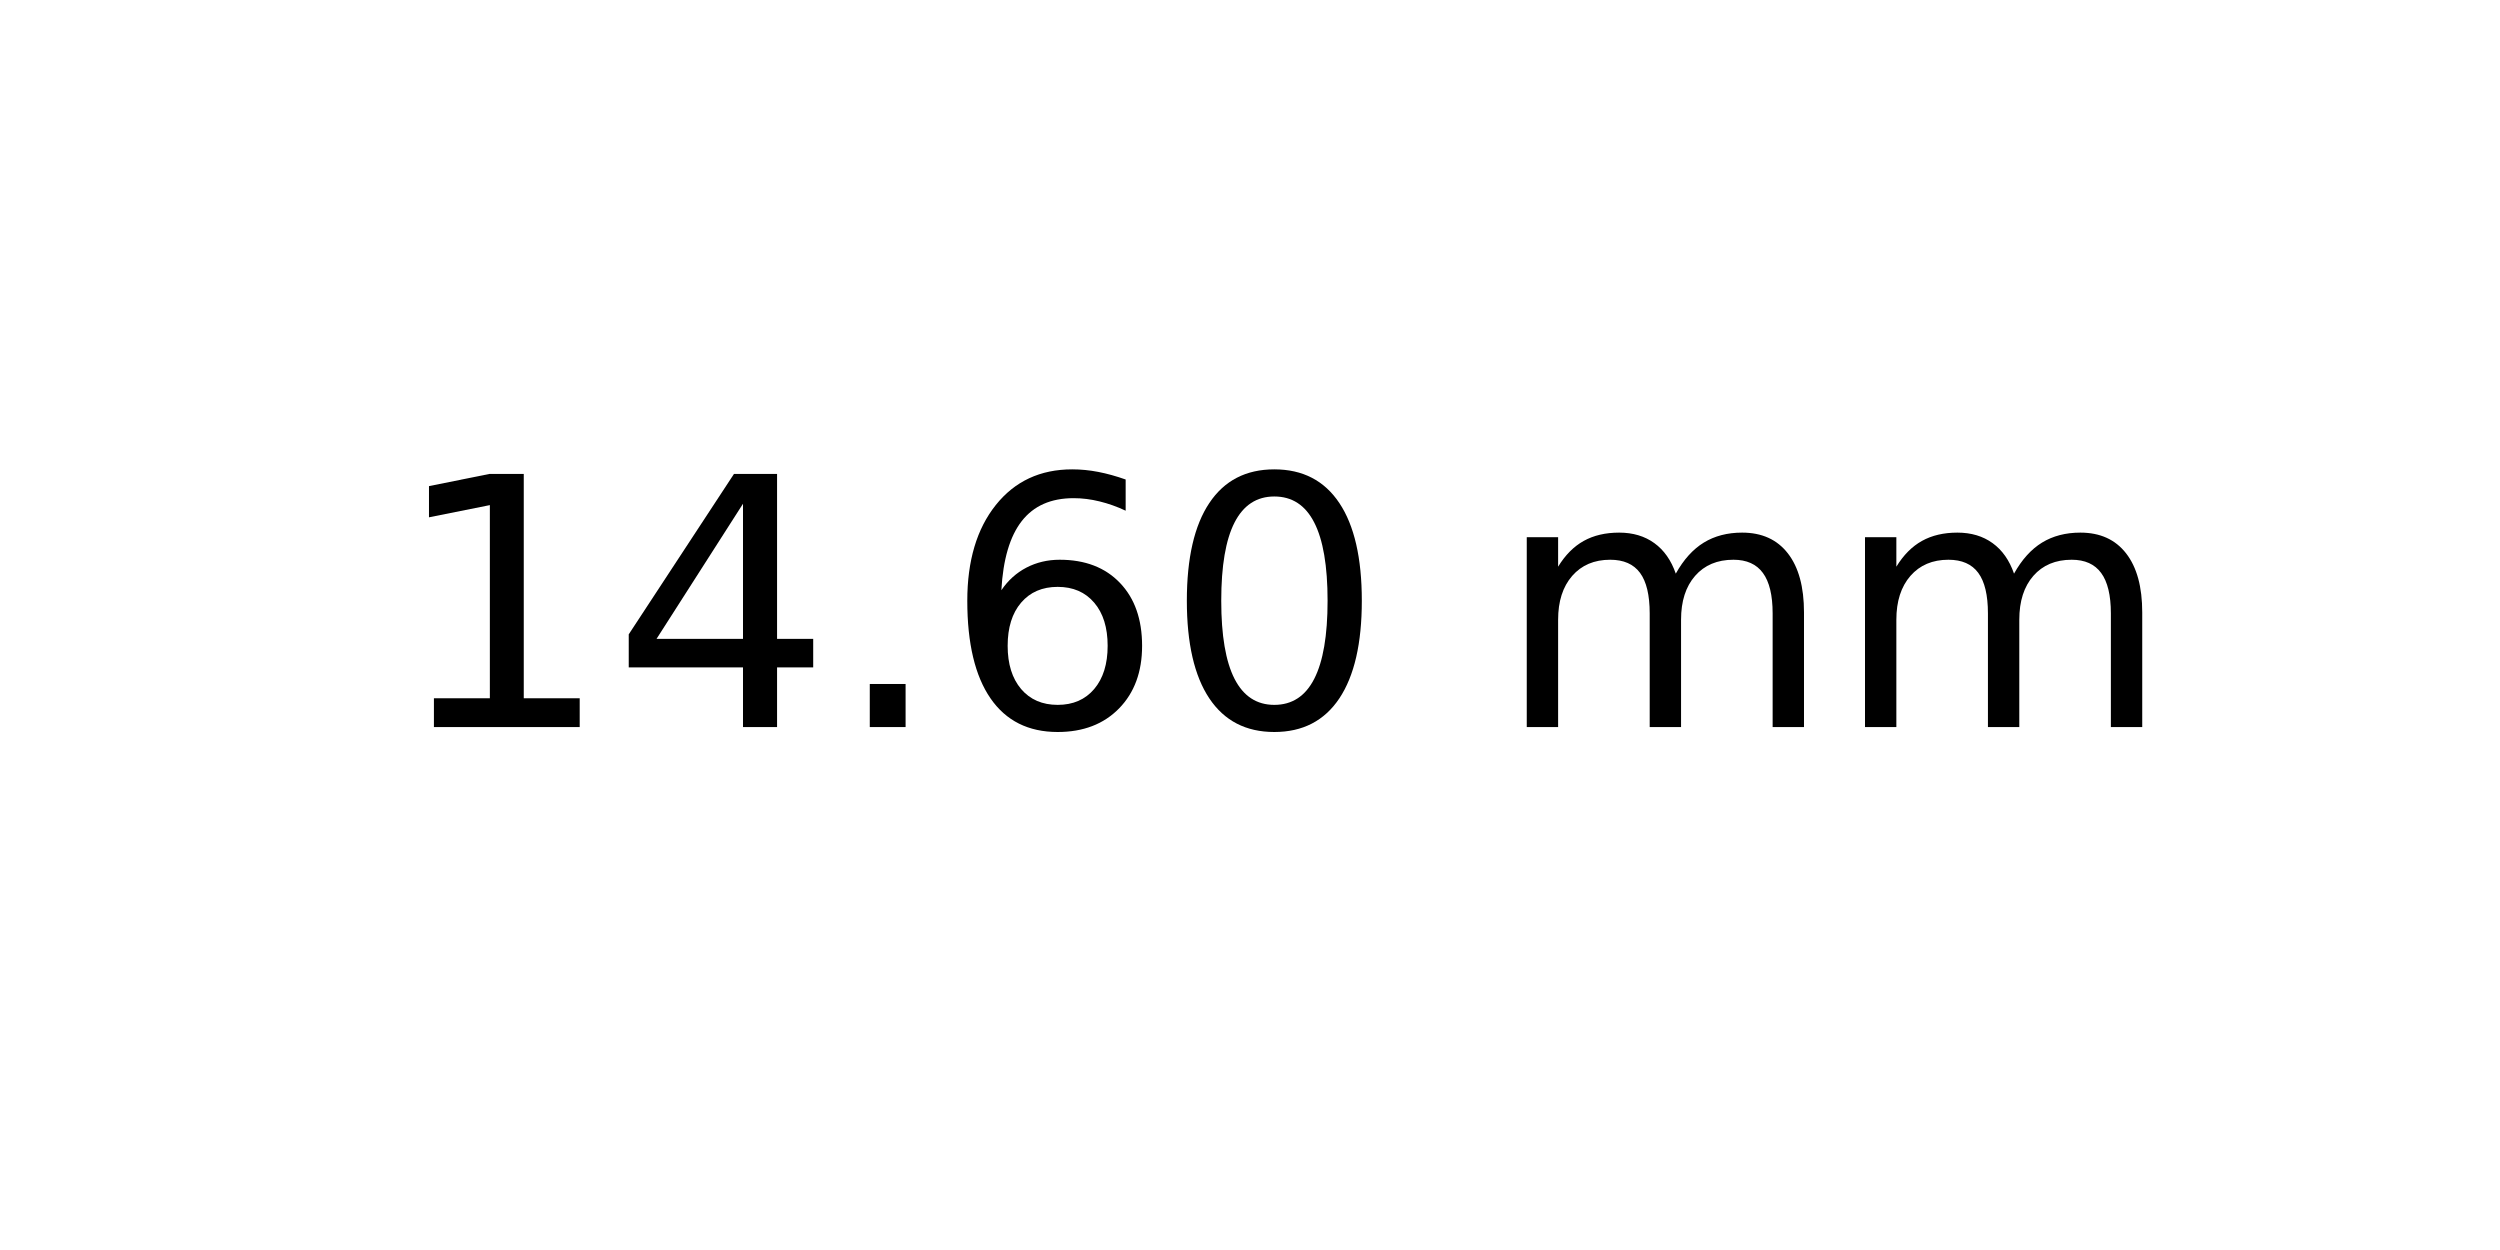
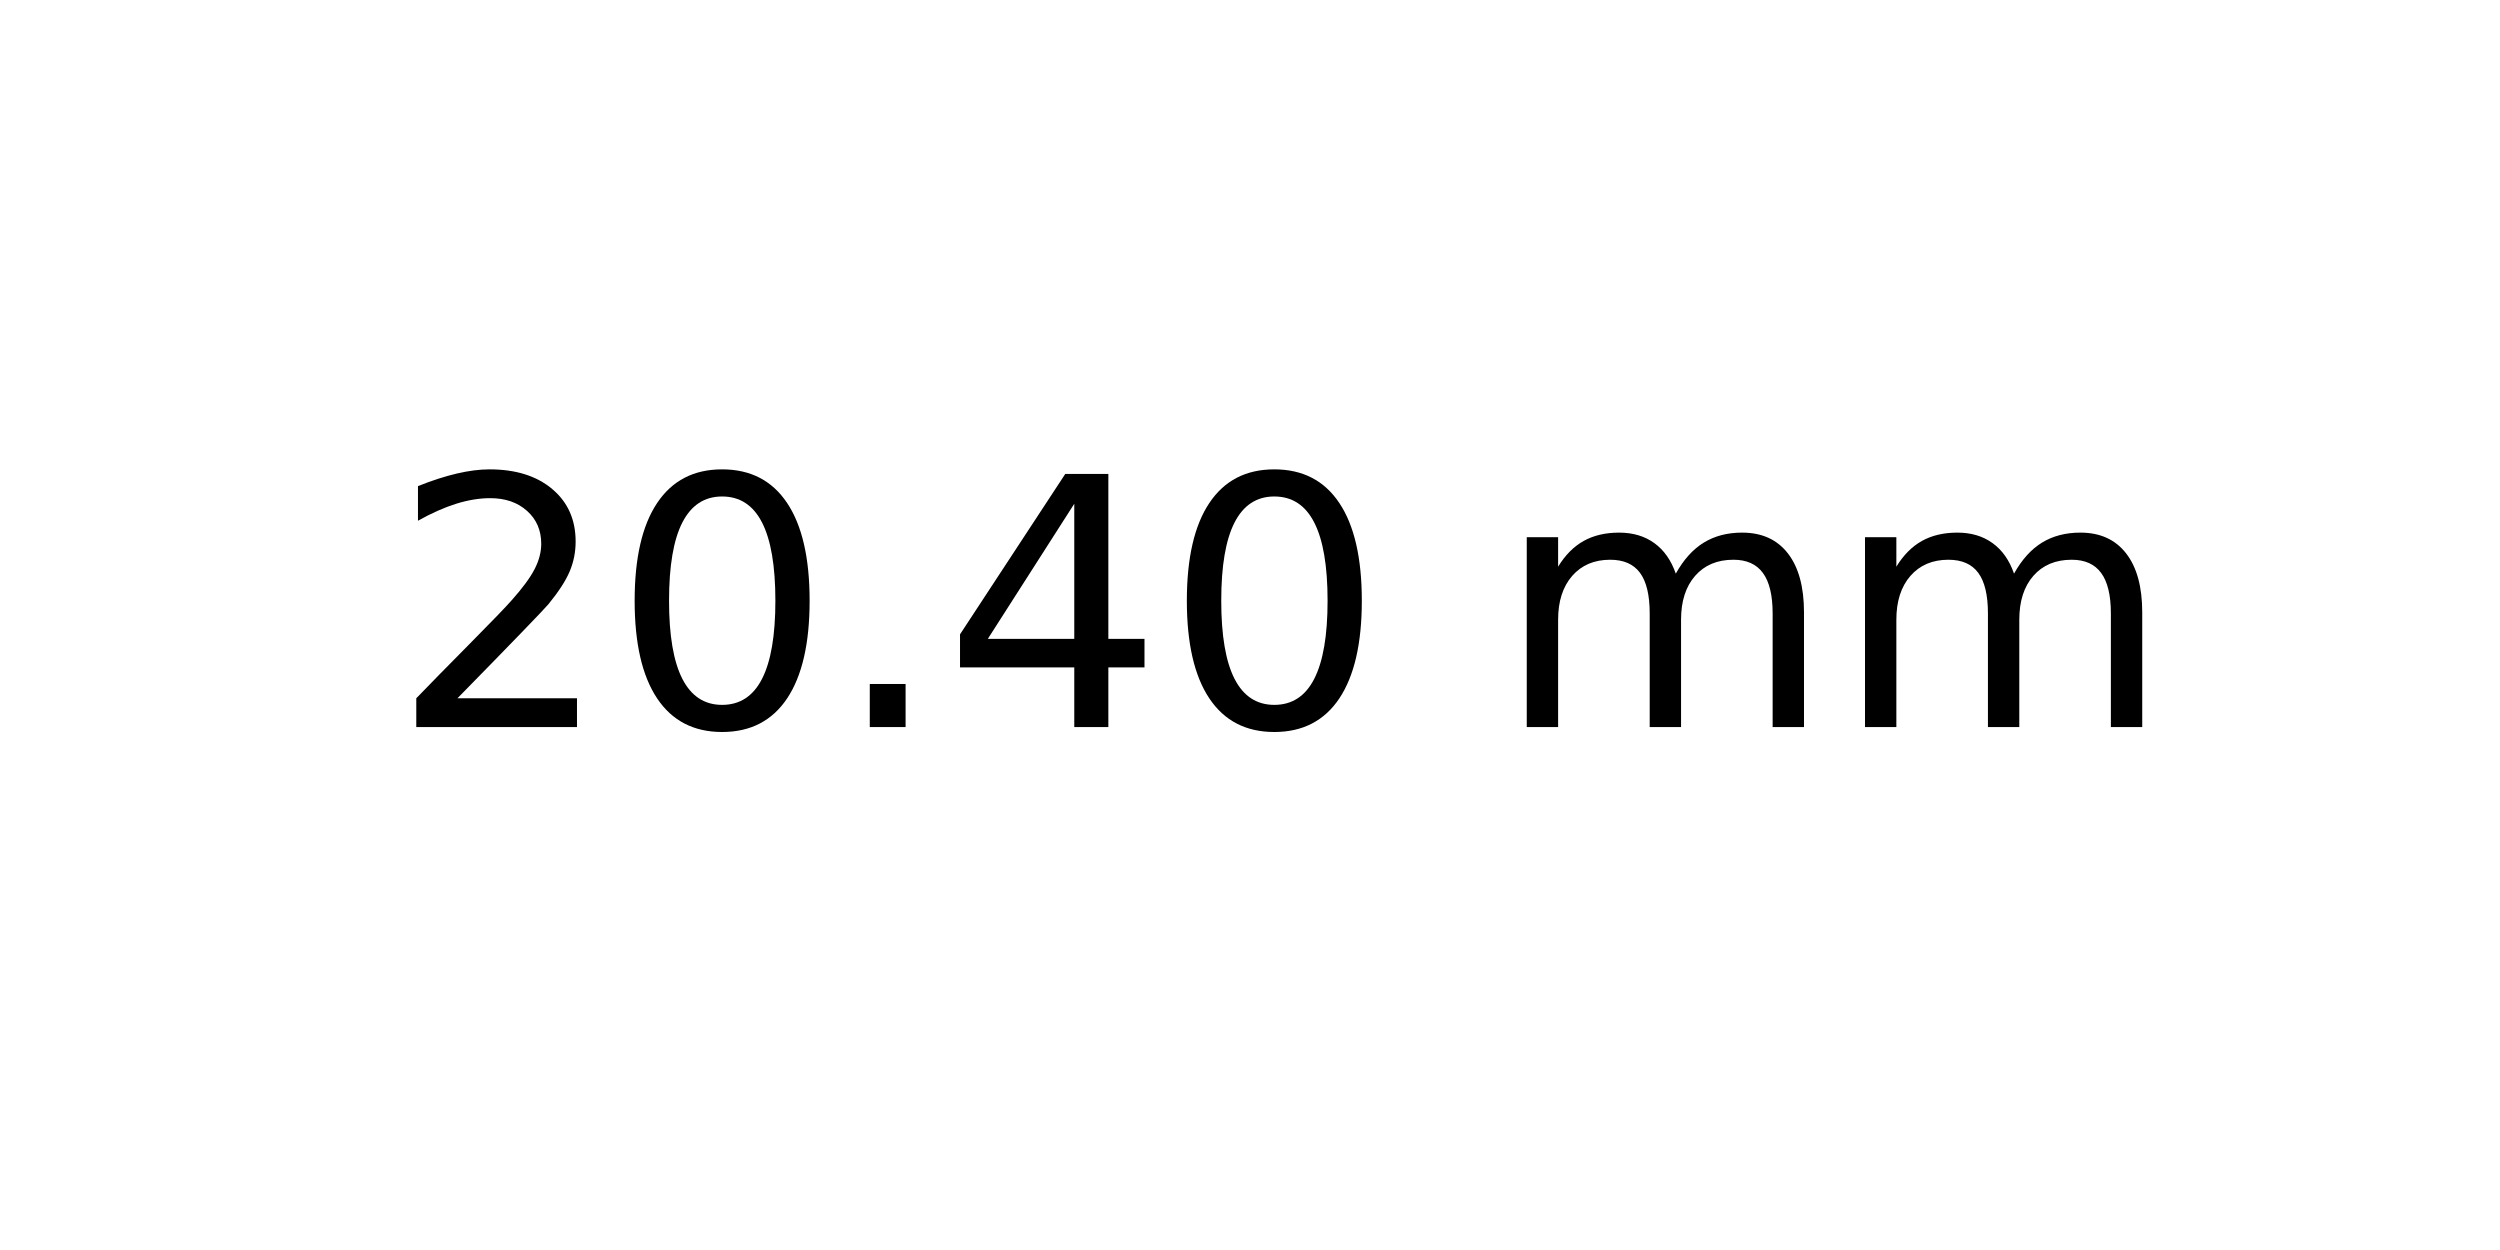
<svg xmlns="http://www.w3.org/2000/svg" xmlns:xlink="http://www.w3.org/1999/xlink" width="72pt" height="36pt" viewBox="0 0 72 36" version="1.1">
  <defs>
    <style type="text/css">*{stroke-linejoin: round; stroke-linecap: butt}</style>
  </defs>
  <g id="figure_1">
    <g id="axes_1">
      <g id="text_1">
        <g transform="translate(11.25625 20.93937) scale(0.1 -0.1)">
          <defs>
-             <path id="DejaVuSans-31" d="M 794 531  L 1825 531  L 1825 4091  L 703 3866  L 703 4441  L 1819 4666  L 2450 4666  L 2450 531  L 3481 531  L 3481 0  L 794 0  L 794 531  z " transform="scale(0.015625)" />
+             <path id="DejaVuSans-32" d="M 1228 531  L 3431 531  L 3431 0  L 469 0  L 469 531  Q 828 903 1448 1529  Q 2069 2156 2228 2338  Q 2531 2678 2651 2914  Q 2772 3150 2772 3378  Q 2772 3750 2511 3984  Q 2250 4219 1831 4219  Q 1534 4219 1204 4116  Q 875 4013 500 3803  L 500 4441  Q 881 4594 1212 4672  Q 1544 4750 1819 4750  Q 2544 4750 2975 4387  Q 3406 4025 3406 3419  Q 3406 3131 3298 2873  Q 3191 2616 2906 2266  Q 2828 2175 2409 1742  Q 1991 1309 1228 531  z " transform="scale(0.015625)" />
+             <path id="DejaVuSans-30" d="M 2034 4250  Q 1547 4250 1301 3770  Q 1056 3291 1056 2328  Q 1056 1369 1301 889  Q 1547 409 2034 409  Q 2525 409 2770 889  Q 3016 1369 3016 2328  Q 3016 3291 2770 3770  Q 2525 4250 2034 4250  z M 2034 4750  Q 2819 4750 3233 4129  Q 3647 3509 3647 2328  Q 3647 1150 3233 529  Q 2819 -91 2034 -91  Q 1250 -91 836 529  Q 422 1150 422 2328  Q 422 3509 836 4129  Q 1250 4750 2034 4750  z " transform="scale(0.015625)" />
+             <path id="DejaVuSans-2e" d="M 684 794  L 1344 794  L 1344 0  L 684 0  L 684 794  z " transform="scale(0.015625)" />
            <path id="DejaVuSans-34" d="M 2419 4116  L 825 1625  L 2419 1625  L 2419 4116  z M 2253 4666  L 3047 4666  L 3047 1625  L 3713 1625  L 3713 1100  L 3047 1100  L 3047 0  L 2419 0  L 2419 1100  L 313 1100  L 313 1709  L 2253 4666  z " transform="scale(0.015625)" />
-             <path id="DejaVuSans-2e" d="M 684 794  L 1344 794  L 1344 0  L 684 0  L 684 794  z " transform="scale(0.015625)" />
-             <path id="DejaVuSans-36" d="M 2113 2584  Q 1688 2584 1439 2293  Q 1191 2003 1191 1497  Q 1191 994 1439 701  Q 1688 409 2113 409  Q 2538 409 2786 701  Q 3034 994 3034 1497  Q 3034 2003 2786 2293  Q 2538 2584 2113 2584  z M 3366 4563  L 3366 3988  Q 3128 4100 2886 4159  Q 2644 4219 2406 4219  Q 1781 4219 1451 3797  Q 1122 3375 1075 2522  Q 1259 2794 1537 2939  Q 1816 3084 2150 3084  Q 2853 3084 3261 2657  Q 3669 2231 3669 1497  Q 3669 778 3244 343  Q 2819 -91 2113 -91  Q 1303 -91 875 529  Q 447 1150 447 2328  Q 447 3434 972 4092  Q 1497 4750 2381 4750  Q 2619 4750 2861 4703  Q 3103 4656 3366 4563  z " transform="scale(0.015625)" />
-             <path id="DejaVuSans-30" d="M 2034 4250  Q 1547 4250 1301 3770  Q 1056 3291 1056 2328  Q 1056 1369 1301 889  Q 1547 409 2034 409  Q 2525 409 2770 889  Q 3016 1369 3016 2328  Q 3016 3291 2770 3770  Q 2525 4250 2034 4250  z M 2034 4750  Q 2819 4750 3233 4129  Q 3647 3509 3647 2328  Q 3647 1150 3233 529  Q 2819 -91 2034 -91  Q 1250 -91 836 529  Q 422 1150 422 2328  Q 422 3509 836 4129  Q 1250 4750 2034 4750  z " transform="scale(0.015625)" />
            <path id="DejaVuSans-20" transform="scale(0.015625)" />
            <path id="DejaVuSans-6d" d="M 3328 2828  Q 3544 3216 3844 3400  Q 4144 3584 4550 3584  Q 5097 3584 5394 3201  Q 5691 2819 5691 2113  L 5691 0  L 5113 0  L 5113 2094  Q 5113 2597 4934 2840  Q 4756 3084 4391 3084  Q 3944 3084 3684 2787  Q 3425 2491 3425 1978  L 3425 0  L 2847 0  L 2847 2094  Q 2847 2600 2669 2842  Q 2491 3084 2119 3084  Q 1678 3084 1418 2786  Q 1159 2488 1159 1978  L 1159 0  L 581 0  L 581 3500  L 1159 3500  L 1159 2956  Q 1356 3278 1631 3431  Q 1906 3584 2284 3584  Q 2666 3584 2933 3390  Q 3200 3197 3328 2828  z " transform="scale(0.015625)" />
          </defs>
-           <use xlink:href="#DejaVuSans-31" />
-           <use xlink:href="#DejaVuSans-34" x="63.623" />
+           <use xlink:href="#DejaVuSans-32" />
+           <use xlink:href="#DejaVuSans-30" x="63.623" />
          <use xlink:href="#DejaVuSans-2e" x="127.246" />
-           <use xlink:href="#DejaVuSans-36" x="159.033" />
+           <use xlink:href="#DejaVuSans-34" x="159.033" />
          <use xlink:href="#DejaVuSans-30" x="222.656" />
          <use xlink:href="#DejaVuSans-20" x="286.279" />
          <use xlink:href="#DejaVuSans-6d" x="318.066" />
          <use xlink:href="#DejaVuSans-6d" x="415.479" />
        </g>
      </g>
    </g>
  </g>
</svg>
